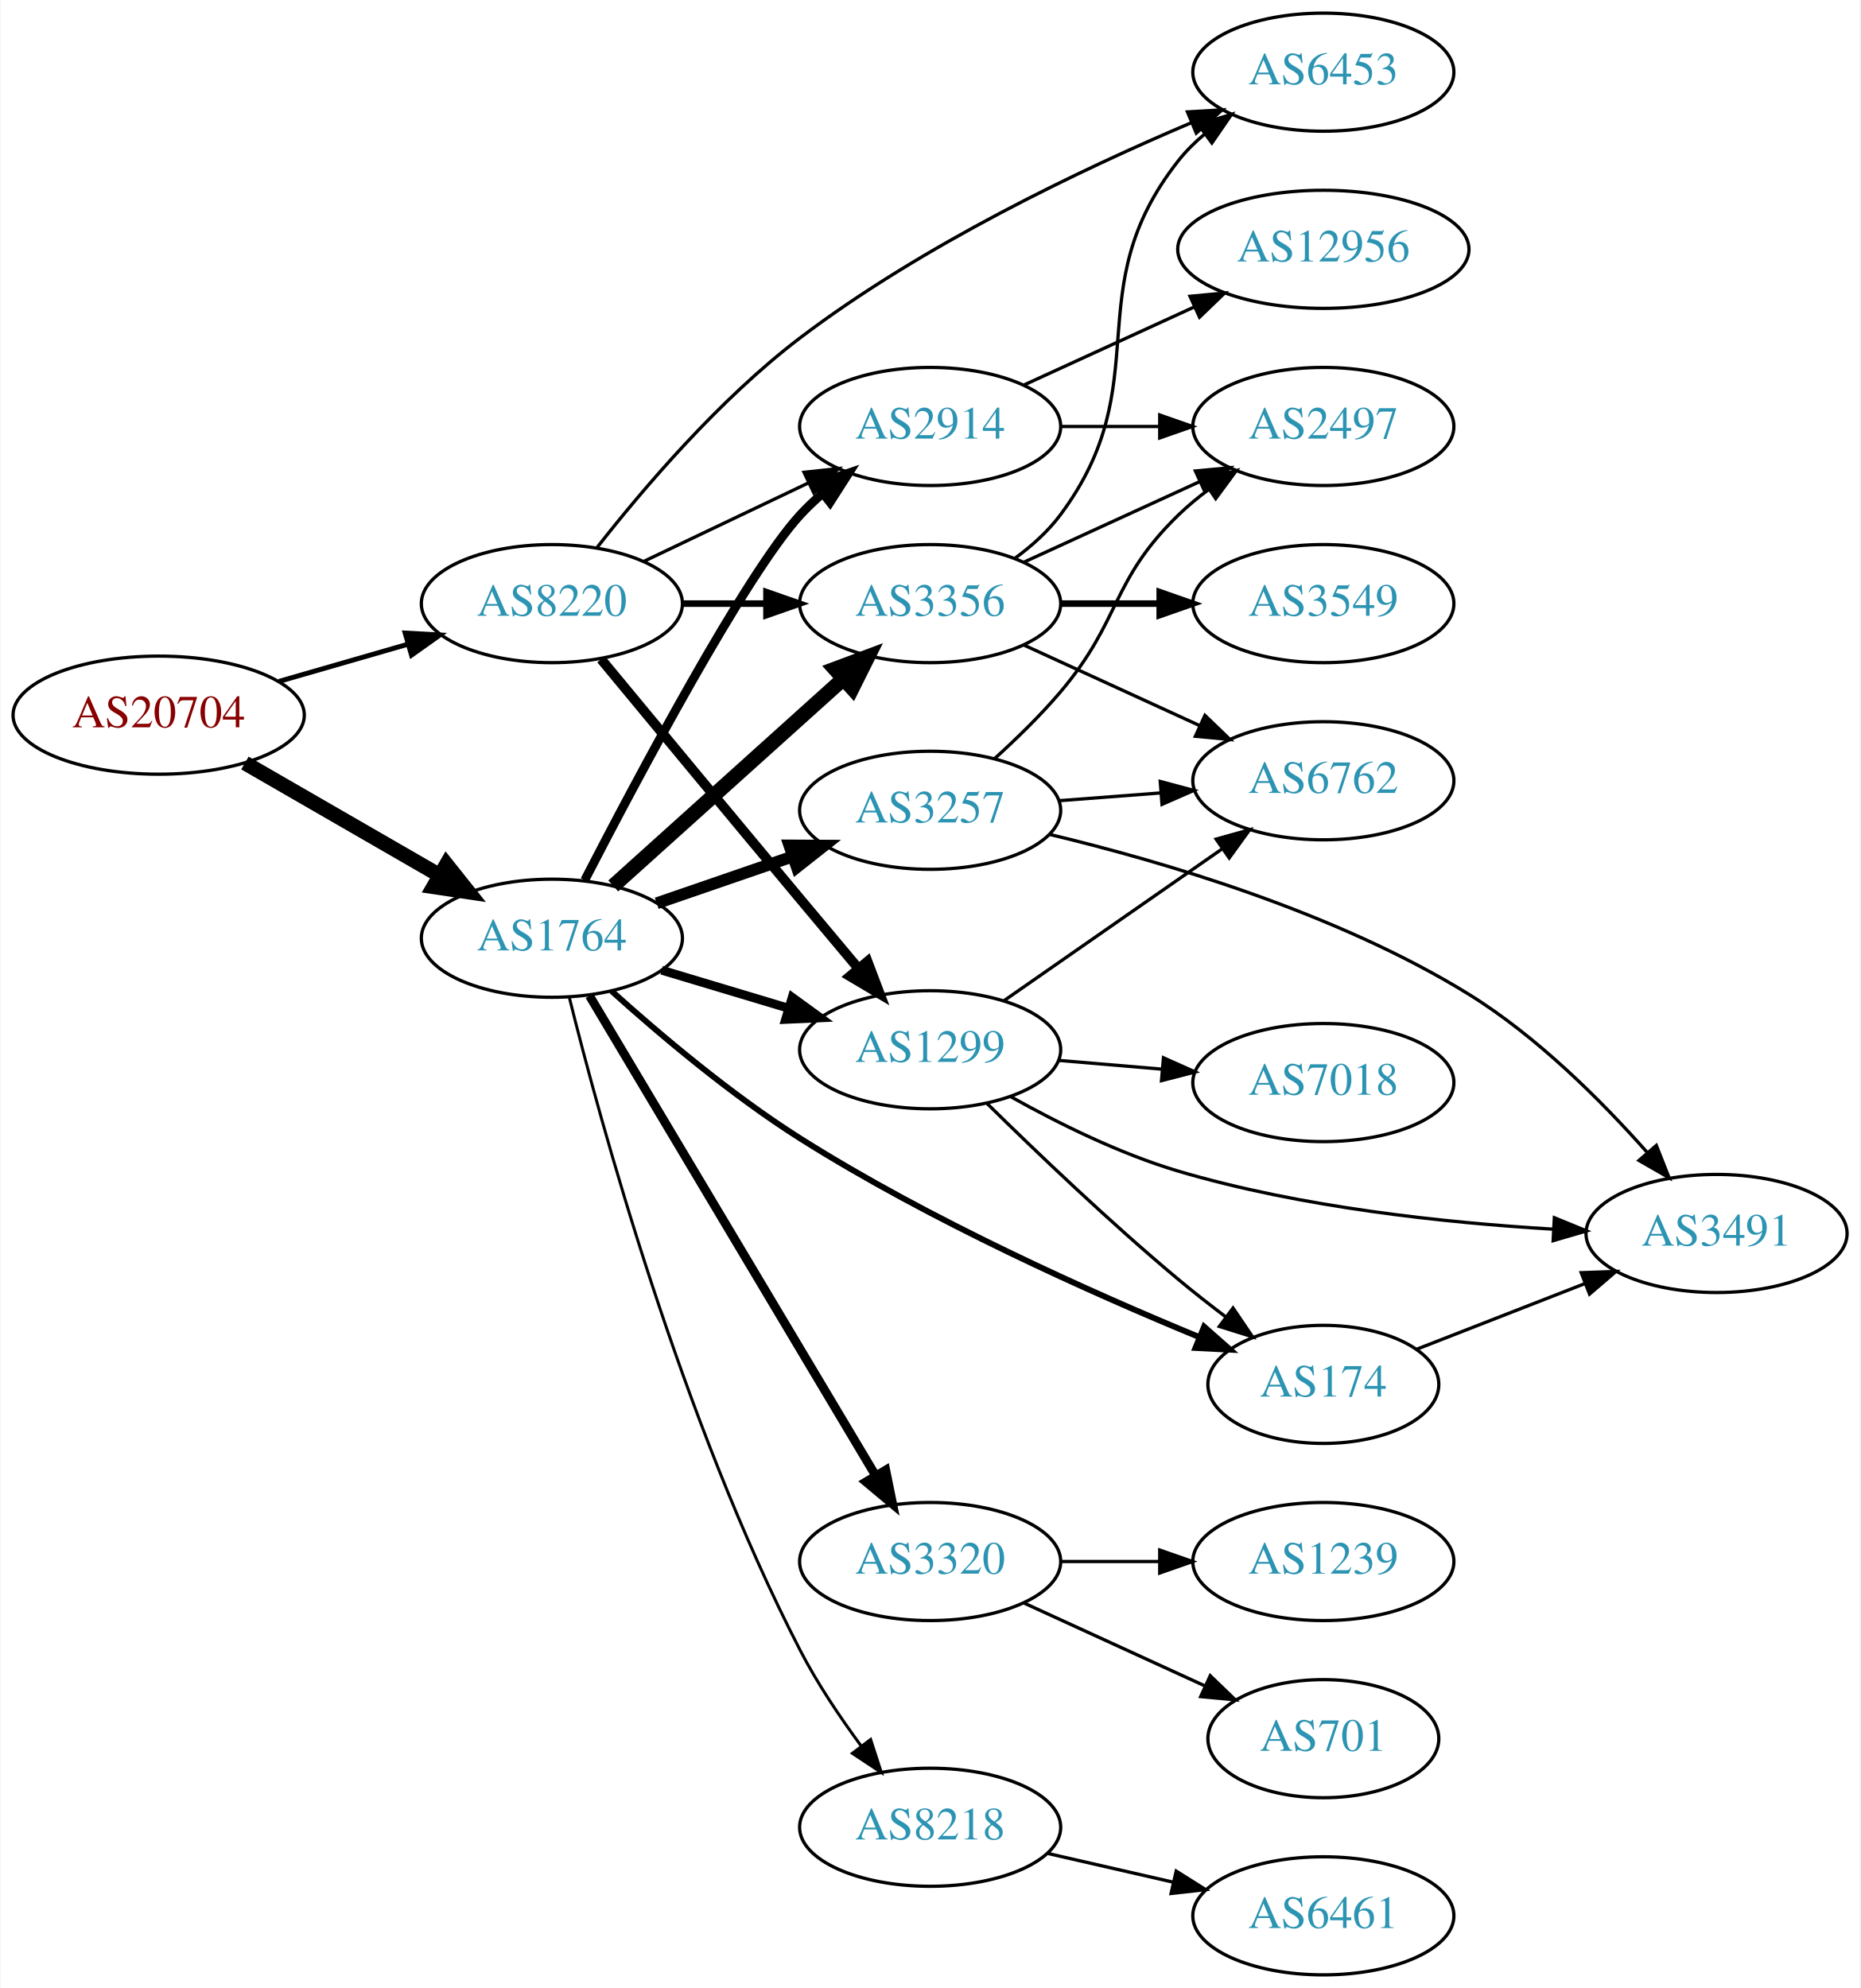
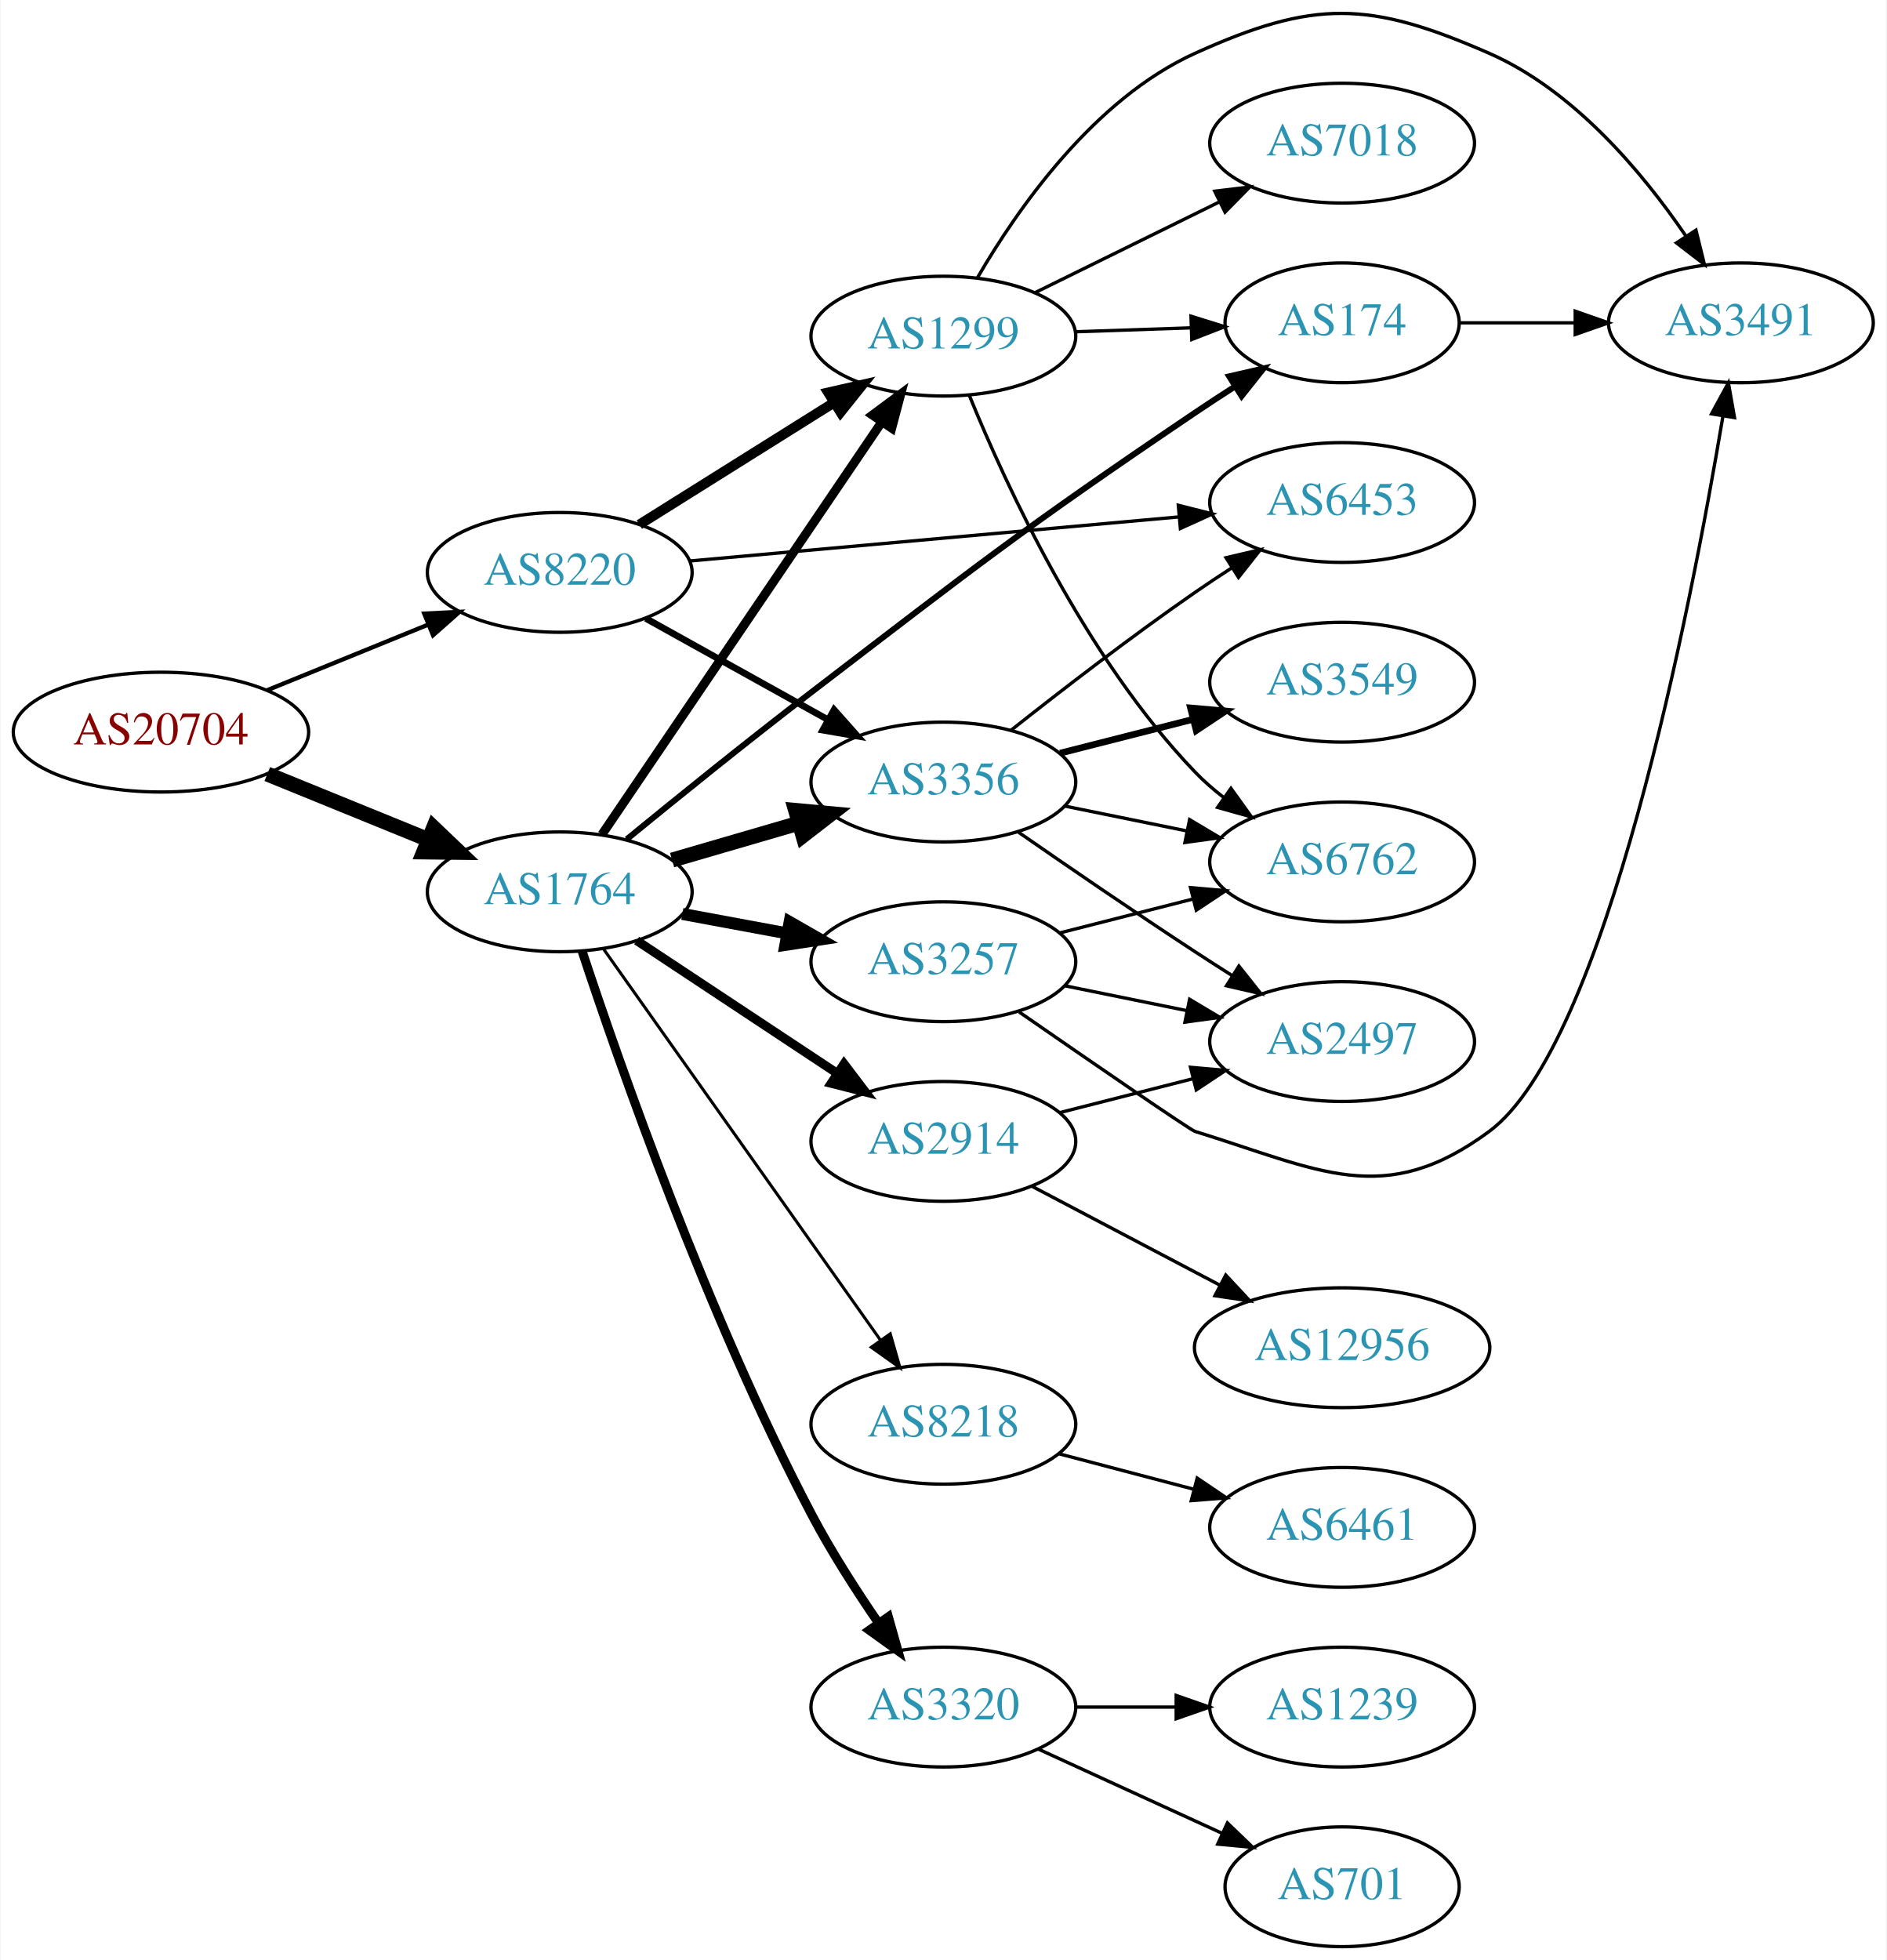
- <svg xmlns="http://www.w3.org/2000/svg" xmlns:xlink="http://www.w3.org/1999/xlink" width="567pt" height="606pt" viewBox="0.00 0.00 566.66 606.00">
-   <g id="graph0" class="graph" transform="scale(1 1) rotate(0) translate(4 602)">
-     <polygon fill="white" stroke="none" points="-4,4 -4,-602 562.663,-602 562.663,4 -4,4" />
+ <svg xmlns="http://www.w3.org/2000/svg" xmlns:xlink="http://www.w3.org/1999/xlink" width="567pt" height="589pt" viewBox="0.00 0.00 566.66 589.02">
+   <g id="graph0" class="graph" transform="scale(1 1) rotate(0) translate(4 585.016)">
+     <polygon fill="white" stroke="none" points="-4,4 -4,-585.016 562.663,-585.016 562.663,4 -4,4" />
    <g id="node1" class="node">
      <g id="a_node1">
        <a xlink:href="/asn/20704" xlink:title="AS20704 ~ Hirschstettnerstr. 19-21 L1 [AT]">
-           <ellipse fill="#ffffff" stroke="black" cx="44.196" cy="-384" rx="44.393" ry="18" />
-           <text text-anchor="middle" x="44.196" y="-380.3" font-family="Times,serif" font-size="14.00" fill="#880000">AS20704</text>
+           <ellipse fill="#ffffff" stroke="black" cx="44.196" cy="-365" rx="44.393" ry="18" />
+           <text text-anchor="middle" x="44.196" y="-361.3" font-family="Times,serif" font-size="14.00" fill="#880000">AS20704</text>
        </a>
      </g>
    </g>
    <g id="node2" class="node">
      <g id="a_node2">
        <a xlink:href="/asn/1764" xlink:title="AS1764 ~ NEXTLAYER-AS [AT]">
-           <ellipse fill="#ffffff" stroke="black" cx="164.039" cy="-316" rx="39.794" ry="18" />
-           <text text-anchor="middle" x="164.039" y="-312.3" font-family="Times,serif" font-size="14.00" fill="#2c94b3">AS1764</text>
+           <ellipse fill="#ffffff" stroke="black" cx="164.039" cy="-317" rx="39.794" ry="18" />
+           <text text-anchor="middle" x="164.039" y="-313.3" font-family="Times,serif" font-size="14.00" fill="#2c94b3">AS1764</text>
        </a>
      </g>
    </g>
    <g id="edge1" class="edge">
-       <path fill="none" stroke="black" stroke-width="4.5" d="M70.476,-369.412C87.796,-359.418 110.947,-346.059 129.763,-335.201" />
-       <polygon fill="black" stroke="black" stroke-width="4.5" points="131.914,-338.507 138.607,-330.098 127.978,-331.686 131.914,-338.507" />
+       <path fill="none" stroke="black" stroke-width="4.5" d="M76.158,-352.389C90.954,-346.362 108.811,-339.088 124.479,-332.706" />
+       <polygon fill="black" stroke="black" stroke-width="4.5" points="126.128,-336.286 133.904,-328.867 123.158,-328.993 126.128,-336.286" />
    </g>
    <g id="node3" class="node">
      <g id="a_node3">
        <a xlink:href="/asn/8220" xlink:title="AS8220 ~ COLT [GB]">
-           <ellipse fill="#ffffff" stroke="black" cx="164.039" cy="-418" rx="39.794" ry="18" />
-           <text text-anchor="middle" x="164.039" y="-414.3" font-family="Times,serif" font-size="14.00" fill="#2c94b3">AS8220</text>
+           <ellipse fill="#ffffff" stroke="black" cx="164.039" cy="-413" rx="39.794" ry="18" />
+           <text text-anchor="middle" x="164.039" y="-409.3" font-family="Times,serif" font-size="14.00" fill="#2c94b3">AS8220</text>
        </a>
      </g>
    </g>
    <g id="edge2" class="edge">
-       <path fill="none" stroke="black" stroke-width="1.5" d="M80.873,-394.293C93.288,-397.876 107.344,-401.931 120.275,-405.662" />
-       <polygon fill="black" stroke="black" stroke-width="1.5" points="119.32,-409.029 129.898,-408.438 121.26,-402.303 119.32,-409.029" />
+       <path fill="none" stroke="black" stroke-width="1.286" d="M76.158,-377.611C90.954,-383.638 108.811,-390.912 124.479,-397.294" />
+       <polygon fill="black" stroke="black" stroke-width="1.286" points="123.323,-400.602 133.904,-401.133 125.963,-394.119 123.323,-400.602" />
    </g>
    <g id="node4" class="node">
      <g id="a_node4">
-         <a xlink:href="/asn/2914" xlink:title="AS2914 ~ NTT America, Inc. [US]">
-           <ellipse fill="#ffffff" stroke="black" cx="279.332" cy="-472" rx="39.794" ry="18" />
-           <text text-anchor="middle" x="279.332" y="-468.3" font-family="Times,serif" font-size="14.00" fill="#2c94b3">AS2914</text>
+         <a xlink:href="/asn/3356" xlink:title="AS3356 ~ Level 3 Parent, LLC [US]">
+           <ellipse fill="#ffffff" stroke="black" cx="279.332" cy="-350" rx="39.794" ry="18" />
+           <text text-anchor="middle" x="279.332" y="-346.3" font-family="Times,serif" font-size="14.00" fill="#2c94b3">AS3356</text>
        </a>
      </g>
    </g>
    <g id="edge3" class="edge">
-       <path fill="none" stroke="black" stroke-width="2.7" d="M174.05,-333.691C189.994,-364.605 223.06,-426.894 239.685,-445 241.709,-447.204 243.943,-449.33 246.286,-451.354" />
-       <polygon fill="black" stroke="black" stroke-width="2.7" points="244.495,-454.397 254.524,-457.813 248.814,-448.888 244.495,-454.397" />
+       <path fill="none" stroke="black" stroke-width="4.5" d="M197.808,-326.545C209.668,-330 223.237,-333.952 235.814,-337.616" />
+       <polygon fill="black" stroke="black" stroke-width="4.5" points="234.934,-341.46 245.636,-340.476 237.136,-333.899 234.934,-341.46" />
    </g>
    <g id="node5" class="node">
      <g id="a_node5">
-         <a xlink:href="/asn/3356" xlink:title="AS3356 ~ Level 3 Parent, LLC [US]">
-           <ellipse fill="#ffffff" stroke="black" cx="279.332" cy="-418" rx="39.794" ry="18" />
-           <text text-anchor="middle" x="279.332" y="-414.3" font-family="Times,serif" font-size="14.00" fill="#2c94b3">AS3356</text>
+         <a xlink:href="/asn/3257" xlink:title="AS3257 ~ GTT [DE]">
+           <ellipse fill="#ffffff" stroke="black" cx="279.332" cy="-296" rx="39.794" ry="18" />
+           <text text-anchor="middle" x="279.332" y="-292.3" font-family="Times,serif" font-size="14.00" fill="#2c94b3">AS3257</text>
        </a>
      </g>
    </g>
    <g id="edge4" class="edge">
-       <path fill="none" stroke="black" stroke-width="4.5" d="M182.741,-331.938C201.586,-348.904 231.577,-375.905 252.937,-395.137" />
-       <polygon fill="black" stroke="black" stroke-width="4.5" points="250.314,-398.073 260.38,-401.838 255.583,-392.221 250.314,-398.073" />
+       <path fill="none" stroke="black" stroke-width="3.6" d="M200.885,-310.355C210.907,-308.498 221.938,-306.453 232.454,-304.504" />
+       <polygon fill="black" stroke="black" stroke-width="3.6" points="233.135,-307.937 242.329,-302.673 231.859,-301.055 233.135,-307.937" />
    </g>
    <g id="node6" class="node">
      <g id="a_node6">
        <a xlink:href="/asn/1299" xlink:title="AS1299 ~ Telia Carrier [EU]">
-           <ellipse fill="#ffffff" stroke="black" cx="279.332" cy="-282" rx="39.794" ry="18" />
-           <text text-anchor="middle" x="279.332" y="-278.3" font-family="Times,serif" font-size="14.00" fill="#2c94b3">AS1299</text>
+           <ellipse fill="#ffffff" stroke="black" cx="279.332" cy="-484" rx="39.794" ry="18" />
+           <text text-anchor="middle" x="279.332" y="-480.3" font-family="Times,serif" font-size="14.00" fill="#2c94b3">AS1299</text>
        </a>
      </g>
    </g>
    <g id="edge5" class="edge">
-       <path fill="none" stroke="black" stroke-width="2.7" d="M197.504,-306.257C209.474,-302.665 223.217,-298.54 235.935,-294.723" />
-       <polygon fill="black" stroke="black" stroke-width="2.7" points="237.29,-297.971 245.862,-291.744 235.278,-291.267 237.29,-297.971" />
+       <path fill="none" stroke="black" stroke-width="2.7" d="M176.736,-334.243C196.665,-363.619 237.309,-423.53 260.698,-458.007" />
+       <polygon fill="black" stroke="black" stroke-width="2.7" points="258.017,-460.29 266.528,-466.601 263.81,-456.36 258.017,-460.29" />
    </g>
    <g id="node7" class="node">
      <g id="a_node7">
-         <a xlink:href="/asn/174" xlink:title="AS174 ~ Cogent Communications [US]">
-           <ellipse fill="#ffffff" stroke="black" cx="399.174" cy="-180" rx="35.194" ry="18" />
-           <text text-anchor="middle" x="399.174" y="-176.3" font-family="Times,serif" font-size="14.00" fill="#2c94b3">AS174</text>
+         <a xlink:href="/asn/3320" xlink:title="AS3320 ~ DTAG [DE]">
+           <ellipse fill="#ffffff" stroke="black" cx="279.332" cy="-72" rx="39.794" ry="18" />
+           <text text-anchor="middle" x="279.332" y="-68.3" font-family="Times,serif" font-size="14.00" fill="#2c94b3">AS3320</text>
        </a>
      </g>
    </g>
    <g id="edge6" class="edge">
-       <path fill="none" stroke="black" stroke-width="1.8" d="M182.211,-299.92C196.776,-286.8 218.604,-268.321 239.685,-255 279.267,-229.987 328.501,-207.956 361.498,-194.353" />
-       <polygon fill="black" stroke="black" stroke-width="1.8" points="362.829,-197.59 370.77,-190.577 360.189,-191.107 362.829,-197.59" />
+       <path fill="none" stroke="black" stroke-width="2.7" d="M170.761,-299.186C181.95,-265.288 208.386,-189.569 239.685,-130 245.562,-118.816 253.074,-107.106 259.909,-97.16" />
+       <polygon fill="black" stroke="black" stroke-width="2.7" points="262.804,-99.128 265.684,-88.932 257.075,-95.107 262.804,-99.128" />
    </g>
    <g id="node8" class="node">
      <g id="a_node8">
-         <a xlink:href="/asn/3257" xlink:title="AS3257 ~ GTT [DE]">
-           <ellipse fill="#ffffff" stroke="black" cx="279.332" cy="-355" rx="39.794" ry="18" />
-           <text text-anchor="middle" x="279.332" y="-351.3" font-family="Times,serif" font-size="14.00" fill="#2c94b3">AS3257</text>
+         <a xlink:href="/asn/2914" xlink:title="AS2914 ~ NTT America, Inc. [US]">
+           <ellipse fill="#ffffff" stroke="black" cx="279.332" cy="-242" rx="39.794" ry="18" />
+           <text text-anchor="middle" x="279.332" y="-238.3" font-family="Times,serif" font-size="14.00" fill="#2c94b3">AS2914</text>
        </a>
      </g>
    </g>
    <g id="edge7" class="edge">
-       <path fill="none" stroke="black" stroke-width="3.6" d="M195.996,-326.657C208.755,-331.049 223.718,-336.2 237.364,-340.897" />
-       <polygon fill="black" stroke="black" stroke-width="3.6" points="236.423,-344.275 247.018,-344.22 238.701,-337.656 236.423,-344.275" />
+       <path fill="none" stroke="black" stroke-width="2.7" d="M187.152,-302.361C204.351,-290.975 228.419,-275.042 247.509,-262.405" />
+       <polygon fill="black" stroke="black" stroke-width="2.7" points="249.481,-265.297 255.887,-256.858 245.617,-259.46 249.481,-265.297" />
    </g>
    <g id="node9" class="node">
      <g id="a_node9">
-         <a xlink:href="/asn/3320" xlink:title="AS3320 ~ DTAG [DE]">
-           <ellipse fill="#ffffff" stroke="black" cx="279.332" cy="-126" rx="39.794" ry="18" />
-           <text text-anchor="middle" x="279.332" y="-122.3" font-family="Times,serif" font-size="14.00" fill="#2c94b3">AS3320</text>
+         <a xlink:href="/asn/174" xlink:title="AS174 ~ Cogent Communications [US]">
+           <ellipse fill="#ffffff" stroke="black" cx="399.174" cy="-488" rx="35.194" ry="18" />
+           <text text-anchor="middle" x="399.174" y="-484.3" font-family="Times,serif" font-size="14.00" fill="#2c94b3">AS174</text>
        </a>
      </g>
    </g>
    <g id="edge8" class="edge">
-       <path fill="none" stroke="black" stroke-width="2.7" d="M175.494,-298.466C195.475,-264.956 239.18,-191.659 262.666,-152.273" />
-       <polygon fill="black" stroke="black" stroke-width="2.7" points="265.786,-153.873 267.902,-143.492 259.774,-150.288 265.786,-153.873" />
+       <path fill="none" stroke="black" stroke-width="1.8" d="M184.173,-332.793C199.136,-345.043 220.541,-362.345 239.685,-377 290.027,-415.537 302.444,-425.509 354.978,-461 358.791,-463.576 362.838,-466.22 366.868,-468.798" />
+       <polygon fill="black" stroke="black" stroke-width="1.8" points="365.236,-471.907 375.56,-474.285 368.972,-465.988 365.236,-471.907" />
    </g>
    <g id="node10" class="node">
      <g id="a_node10">
        <a xlink:href="/asn/8218" xlink:title="AS8218 ~ legacy Neotelecoms [FR]">
-           <ellipse fill="#ffffff" stroke="black" cx="279.332" cy="-45" rx="39.794" ry="18" />
-           <text text-anchor="middle" x="279.332" y="-41.3" font-family="Times,serif" font-size="14.00" fill="#2c94b3">AS8218</text>
+           <ellipse fill="#ffffff" stroke="black" cx="279.332" cy="-157" rx="39.794" ry="18" />
+           <text text-anchor="middle" x="279.332" y="-153.3" font-family="Times,serif" font-size="14.00" fill="#2c94b3">AS8218</text>
        </a>
      </g>
    </g>
    <g id="edge9" class="edge">
-       <path fill="none" stroke="black" stroke-width="0.9" d="M169.3,-298.139C178.77,-260.116 203.613,-168.929 239.685,-99 244.892,-88.906 251.814,-78.584 258.361,-69.705" />
-       <polygon fill="black" stroke="black" stroke-width="0.9" points="261.19,-71.767 264.454,-61.687 255.617,-67.531 261.19,-71.767" />
+       <path fill="none" stroke="black" stroke-width="0.9" d="M177.163,-299.877C197.18,-271.608 237.234,-215.041 260.489,-182.199" />
+       <polygon fill="black" stroke="black" stroke-width="0.9" points="263.372,-184.184 266.294,-174 257.659,-180.138 263.372,-184.184" />
+     </g>
+     <g id="edge29" class="edge">
+       <path fill="none" stroke="black" stroke-width="2" d="M189.901,-399.174C205.987,-390.23 227.128,-378.473 244.706,-368.699" />
+       <polygon fill="black" stroke="black" stroke-width="2" points="246.488,-371.712 253.527,-363.793 243.086,-365.594 246.488,-371.712" />
+     </g>
+     <g id="edge27" class="edge">
+       <path fill="none" stroke="black" stroke-width="3" d="M187.965,-427.368C204.746,-437.884 227.733,-452.29 246.324,-463.941" />
+       <polygon fill="black" stroke="black" stroke-width="3" points="244.718,-467.065 255.05,-469.41 248.435,-461.134 244.718,-467.065" />
+     </g>
+     <g id="node14" class="node">
+       <g id="a_node14">
+         <a xlink:href="/asn/6453" xlink:title="AS6453 ~ TATA COMMUNICATIONS (AMERICA) INC [US]">
+           <ellipse fill="#ffffff" stroke="black" cx="399.174" cy="-434" rx="39.794" ry="18" />
+           <text text-anchor="middle" x="399.174" y="-430.3" font-family="Times,serif" font-size="14.00" fill="#2c94b3">AS6453</text>
+         </a>
+       </g>
    </g>
    <g id="edge28" class="edge">
-       <path fill="none" stroke="black" d="M192.175,-430.934C207.169,-438.081 225.99,-447.052 242.213,-454.785" />
-       <polygon fill="black" stroke="black" points="240.884,-458.028 251.417,-459.171 243.895,-451.709 240.884,-458.028" />
-     </g>
-     <g id="edge27" class="edge">
-       <path fill="none" stroke="black" stroke-width="2" d="M203.711,-418C211.914,-418 220.678,-418 229.21,-418" />
-       <polygon fill="black" stroke="black" stroke-width="2" points="229.449,-421.5 239.449,-418 229.449,-414.5 229.449,-421.5" />
-     </g>
-     <g id="edge30" class="edge">
-       <path fill="none" stroke="black" stroke-width="3" d="M179.04,-401.054C194.016,-382.943 218.481,-353.402 239.685,-328 245.45,-321.094 251.717,-313.62 257.494,-306.744" />
-       <polygon fill="black" stroke="black" stroke-width="3" points="260.234,-308.924 263.99,-299.018 254.876,-304.419 260.234,-308.924" />
+       <path fill="none" stroke="black" d="M203.015,-416.421C243.15,-420.036 306.553,-425.747 350.136,-429.673" />
+       <polygon fill="black" stroke="black" points="349.941,-433.169 360.214,-430.581 350.569,-426.198 349.941,-433.169" />
+     </g>
+     <g id="node11" class="node">
+       <g id="a_node11">
+         <a xlink:href="/asn/2497" xlink:title="AS2497 ~ Internet Initiative Japan Inc. [JP]">
+           <ellipse fill="#ffffff" stroke="black" cx="399.174" cy="-272" rx="39.794" ry="18" />
+           <text text-anchor="middle" x="399.174" y="-268.3" font-family="Times,serif" font-size="14.00" fill="#2c94b3">AS2497</text>
+         </a>
+       </g>
+     </g>
+     <g id="edge10" class="edge">
+       <path fill="none" stroke="black" d="M301.735,-335.037C316.574,-324.746 336.849,-310.852 354.978,-299 358.559,-296.659 362.329,-294.239 366.089,-291.852" />
+       <polygon fill="black" stroke="black" points="368.151,-294.69 374.749,-286.4 364.422,-288.766 368.151,-294.69" />
+     </g>
+     <g id="node12" class="node">
+       <g id="a_node12">
+         <a xlink:href="/asn/3549" xlink:title="AS3549 ~ Level 3 Parent, LLC [US]">
+           <ellipse fill="#ffffff" stroke="black" cx="399.174" cy="-380" rx="39.794" ry="18" />
+           <text text-anchor="middle" x="399.174" y="-376.3" font-family="Times,serif" font-size="14.00" fill="#2c94b3">AS3549</text>
+         </a>
+       </g>
+     </g>
+     <g id="edge11" class="edge">
+       <path fill="none" stroke="black" stroke-width="2" d="M314.417,-358.677C326.875,-361.849 341.147,-365.482 354.338,-368.84" />
+       <polygon fill="black" stroke="black" stroke-width="2" points="353.611,-372.267 364.166,-371.342 355.338,-365.483 353.611,-372.267" />
    </g>
    <g id="node13" class="node">
      <g id="a_node13">
-         <a xlink:href="/asn/6453" xlink:title="AS6453 ~ TATA COMMUNICATIONS (AMERICA) INC [US]">
-           <ellipse fill="#ffffff" stroke="black" cx="399.174" cy="-580" rx="39.794" ry="18" />
-           <text text-anchor="middle" x="399.174" y="-576.3" font-family="Times,serif" font-size="14.00" fill="#2c94b3">AS6453</text>
-         </a>
-       </g>
-     </g>
-     <g id="edge29" class="edge">
-       <path fill="none" stroke="black" d="M177.86,-435.166C191.672,-452.807 215.01,-480.268 239.685,-499 276.87,-527.229 325.367,-550.351 358.872,-564.562" />
-       <polygon fill="black" stroke="black" points="357.754,-567.887 368.33,-568.506 360.448,-561.426 357.754,-567.887" />
-     </g>
-     <g id="node12" class="node">
-       <g id="a_node12">
-         <a xlink:href="/asn/2497" xlink:title="AS2497 ~ Internet Initiative Japan Inc. [JP]">
-           <ellipse fill="#ffffff" stroke="black" cx="399.174" cy="-472" rx="39.794" ry="18" />
-           <text text-anchor="middle" x="399.174" y="-468.3" font-family="Times,serif" font-size="14.00" fill="#2c94b3">AS2497</text>
-         </a>
-       </g>
-     </g>
-     <g id="edge14" class="edge">
-       <path fill="none" stroke="black" d="M319.244,-472C328.798,-472 339.147,-472 349.11,-472" />
-       <polygon fill="black" stroke="black" points="349.302,-475.5 359.302,-472 349.302,-468.5 349.302,-475.5" />
+         <a xlink:href="/asn/6762" xlink:title="AS6762 ~ TELECOM ITALIA SPARKLE S.p.A. [IT]">
+           <ellipse fill="#ffffff" stroke="black" cx="399.174" cy="-326" rx="39.794" ry="18" />
+           <text text-anchor="middle" x="399.174" y="-322.3" font-family="Times,serif" font-size="14.00" fill="#2c94b3">AS6762</text>
+         </a>
+       </g>
+     </g>
+     <g id="edge12" class="edge">
+       <path fill="none" stroke="black" d="M315.688,-342.799C327.235,-340.448 340.227,-337.802 352.425,-335.317" />
+       <polygon fill="black" stroke="black" points="353.335,-338.704 362.435,-333.279 351.938,-331.845 353.335,-338.704" />
+     </g>
+     <g id="edge13" class="edge">
+       <path fill="none" stroke="black" d="M299.607,-365.511C314.466,-377.273 335.671,-393.638 354.978,-407 358.496,-409.435 362.227,-411.913 365.964,-414.332" />
+       <polygon fill="black" stroke="black" points="364.284,-417.411 374.601,-419.82 368.038,-411.503 364.284,-417.411" />
+     </g>
+     <g id="edge15" class="edge">
+       <path fill="none" stroke="black" d="M315.688,-288.799C327.235,-286.448 340.227,-283.802 352.425,-281.317" />
+       <polygon fill="black" stroke="black" points="353.335,-284.704 362.435,-279.279 351.938,-277.845 353.335,-284.704" />
+     </g>
+     <g id="edge16" class="edge">
+       <path fill="none" stroke="black" d="M314.417,-304.677C326.875,-307.849 341.147,-311.482 354.338,-314.84" />
+       <polygon fill="black" stroke="black" points="353.611,-318.267 364.166,-317.342 355.338,-311.483 353.611,-318.267" />
    </g>
    <g id="node15" class="node">
      <g id="a_node15">
-         <a xlink:href="/asn/12956" xlink:title="AS12956 ~ TELXIUS [ES]">
-           <ellipse fill="#ffffff" stroke="black" cx="399.174" cy="-526" rx="44.393" ry="18" />
-           <text text-anchor="middle" x="399.174" y="-522.3" font-family="Times,serif" font-size="14.00" fill="#2c94b3">AS12956</text>
-         </a>
-       </g>
-     </g>
-     <g id="edge15" class="edge">
-       <path fill="none" stroke="black" d="M307.96,-484.661C323.458,-491.762 343.025,-500.728 359.971,-508.494" />
-       <polygon fill="black" stroke="black" points="358.525,-511.681 369.074,-512.665 361.441,-505.317 358.525,-511.681" />
-     </g>
-     <g id="node11" class="node">
-       <g id="a_node11">
-         <a xlink:href="/asn/6762" xlink:title="AS6762 ~ TELECOM ITALIA SPARKLE S.p.A. [IT]">
-           <ellipse fill="#ffffff" stroke="black" cx="399.174" cy="-364" rx="39.794" ry="18" />
-           <text text-anchor="middle" x="399.174" y="-360.3" font-family="Times,serif" font-size="14.00" fill="#2c94b3">AS6762</text>
-         </a>
-       </g>
-     </g>
-     <g id="edge10" class="edge">
-       <path fill="none" stroke="black" d="M307.96,-405.339C323.917,-398.027 344.188,-388.739 361.471,-380.819" />
-       <polygon fill="black" stroke="black" points="363.085,-383.929 370.718,-376.581 360.169,-377.565 363.085,-383.929" />
-     </g>
-     <g id="edge11" class="edge">
-       <path fill="none" stroke="black" d="M307.96,-430.661C323.917,-437.973 344.188,-447.261 361.471,-455.181" />
-       <polygon fill="black" stroke="black" points="360.169,-458.435 370.718,-459.419 363.085,-452.071 360.169,-458.435" />
-     </g>
-     <g id="edge12" class="edge">
-       <path fill="none" stroke="black" d="M305.262,-431.882C310.338,-435.611 315.256,-440.016 318.978,-445 349.249,-485.542 323.679,-513.246 354.978,-553 357.303,-555.953 360.047,-558.67 363.006,-561.147" />
-       <polygon fill="black" stroke="black" points="361.065,-564.064 371.203,-567.145 365.199,-558.415 361.065,-564.064" />
-     </g>
-     <g id="node14" class="node">
-       <g id="a_node14">
-         <a xlink:href="/asn/3549" xlink:title="AS3549 ~ Level 3 Parent, LLC [US]">
-           <ellipse fill="#ffffff" stroke="black" cx="399.174" cy="-418" rx="39.794" ry="18" />
-           <text text-anchor="middle" x="399.174" y="-414.3" font-family="Times,serif" font-size="14.00" fill="#2c94b3">AS3549</text>
-         </a>
-       </g>
-     </g>
-     <g id="edge13" class="edge">
-       <path fill="none" stroke="black" stroke-width="2" d="M319.244,-418C328.798,-418 339.147,-418 349.11,-418" />
-       <polygon fill="black" stroke="black" stroke-width="2" points="349.302,-421.5 359.302,-418 349.302,-414.5 349.302,-421.5" />
-     </g>
-     <g id="edge22" class="edge">
-       <path fill="none" stroke="black" d="M296.724,-265.582C311.521,-251.018 334.108,-229.416 354.978,-212 359.569,-208.169 364.567,-204.252 369.481,-200.531" />
-       <polygon fill="black" stroke="black" points="371.649,-203.28 377.585,-194.505 367.472,-197.663 371.649,-203.28" />
-     </g>
-     <g id="edge19" class="edge">
-       <path fill="none" stroke="black" d="M301.946,-297.04C320.551,-309.986 347.586,-328.798 368.266,-343.189" />
-       <polygon fill="black" stroke="black" points="366.49,-346.216 376.697,-349.055 370.488,-340.471 366.49,-346.216" />
+         <a xlink:href="/asn/3491" xlink:title="AS3491 ~ PCCW Global, Inc. [US]">
+           <ellipse fill="#ffffff" stroke="black" cx="519.017" cy="-488" rx="39.794" ry="18" />
+           <text text-anchor="middle" x="519.017" y="-484.3" font-family="Times,serif" font-size="14.00" fill="#2c94b3">AS3491</text>
+         </a>
+       </g>
+     </g>
+     <g id="edge14" class="edge">
+       <path fill="none" stroke="black" d="M302.123,-280.885C323.606,-266.019 353.45,-245.472 354.978,-245 392.512,-233.402 411.775,-221.653 443.37,-245 478.455,-270.926 503.868,-401.726 513.624,-459.962" />
+       <polygon fill="black" stroke="black" points="510.19,-460.648 515.262,-469.949 517.098,-459.515 510.19,-460.648" />
+     </g>
+     <g id="edge26" class="edge">
+       <path fill="none" stroke="black" d="M318.918,-485.31C330.018,-485.687 342.217,-486.101 353.646,-486.489" />
+       <polygon fill="black" stroke="black" points="353.758,-489.994 363.872,-486.836 353.996,-482.998 353.758,-489.994" />
+     </g>
+     <g id="edge24" class="edge">
+       <path fill="none" stroke="black" d="M287.167,-466.105C298.174,-439.079 321.984,-387.366 354.978,-353 357.581,-350.289 360.511,-347.734 363.586,-345.357" />
+       <polygon fill="black" stroke="black" points="365.763,-348.106 371.945,-339.501 361.746,-342.373 365.763,-348.106" />
+     </g>
+     <g id="edge25" class="edge">
+       <path fill="none" stroke="black" d="M289.646,-501.671C301.625,-522.266 324.562,-555.231 354.978,-569 390.767,-585.201 407.389,-584.771 443.37,-569 468.772,-557.866 489.35,-533.35 502.417,-514.188" />
+       <polygon fill="black" stroke="black" points="505.514,-515.848 508.05,-505.562 499.652,-512.021 505.514,-515.848" />
+     </g>
+     <g id="node20" class="node">
+       <g id="a_node20">
+         <a xlink:href="/asn/7018" xlink:title="AS7018 ~ AT&amp;T Services, Inc. [US]">
+           <ellipse fill="#ffffff" stroke="black" cx="399.174" cy="-542" rx="39.794" ry="18" />
+           <text text-anchor="middle" x="399.174" y="-538.3" font-family="Times,serif" font-size="14.00" fill="#2c94b3">AS7018</text>
+         </a>
+       </g>
+     </g>
+     <g id="edge23" class="edge">
+       <path fill="none" stroke="black" d="M306.778,-497.016C323.189,-505.094 344.489,-515.577 362.397,-524.391" />
+       <polygon fill="black" stroke="black" points="360.891,-527.551 371.409,-528.826 363.982,-521.27 360.891,-527.551" />
    </g>
    <g id="node16" class="node">
      <g id="a_node16">
-         <a xlink:href="/asn/3491" xlink:title="AS3491 ~ PCCW Global, Inc. [US]">
-           <ellipse fill="#ffffff" stroke="black" cx="519.017" cy="-226" rx="39.794" ry="18" />
-           <text text-anchor="middle" x="519.017" y="-222.3" font-family="Times,serif" font-size="14.00" fill="#2c94b3">AS3491</text>
-         </a>
-       </g>
-     </g>
-     <g id="edge21" class="edge">
-       <path fill="none" stroke="black" d="M304.009,-267.631C318.274,-259.655 337.088,-250.301 354.978,-245 392.329,-233.931 436.281,-229.266 469.133,-227.322" />
-       <polygon fill="black" stroke="black" points="469.585,-230.803 479.387,-226.781 469.217,-223.812 469.585,-230.803" />
+         <a xlink:href="/asn/701" xlink:title="AS701 ~ UUNET [US]">
+           <ellipse fill="#ffffff" stroke="black" cx="399.174" cy="-18" rx="35.194" ry="18" />
+           <text text-anchor="middle" x="399.174" y="-14.3" font-family="Times,serif" font-size="14.00" fill="#2c94b3">AS701</text>
+         </a>
+       </g>
+     </g>
+     <g id="edge17" class="edge">
+       <path fill="none" stroke="black" d="M307.96,-59.339C324.377,-51.817 345.358,-42.202 362.955,-34.139" />
+       <polygon fill="black" stroke="black" points="364.7,-37.189 372.332,-29.842 361.783,-30.826 364.7,-37.189" />
    </g>
    <g id="node17" class="node">
      <g id="a_node17">
-         <a xlink:href="/asn/7018" xlink:title="AS7018 ~ AT&amp;T Services, Inc. [US]">
-           <ellipse fill="#ffffff" stroke="black" cx="399.174" cy="-272" rx="39.794" ry="18" />
-           <text text-anchor="middle" x="399.174" y="-268.3" font-family="Times,serif" font-size="14.00" fill="#2c94b3">AS7018</text>
-         </a>
-       </g>
+         <a xlink:href="/asn/1239" xlink:title="AS1239 ~ Sprint [US]">
+           <ellipse fill="#ffffff" stroke="black" cx="399.174" cy="-72" rx="39.794" ry="18" />
+           <text text-anchor="middle" x="399.174" y="-68.3" font-family="Times,serif" font-size="14.00" fill="#2c94b3">AS1239</text>
+         </a>
+       </g>
+     </g>
+     <g id="edge18" class="edge">
+       <path fill="none" stroke="black" d="M319.244,-72C328.798,-72 339.147,-72 349.11,-72" />
+       <polygon fill="black" stroke="black" points="349.302,-75.5 359.302,-72 349.302,-68.5 349.302,-75.5" />
    </g>
    <g id="edge20" class="edge">
-       <path fill="none" stroke="black" d="M318.592,-278.753C328.572,-277.906 339.457,-276.983 349.883,-276.098" />
-       <polygon fill="black" stroke="black" points="350.438,-279.564 360.106,-275.23 349.846,-272.589 350.438,-279.564" />
-     </g>
-     <g id="edge24" class="edge">
-       <path fill="none" stroke="black" d="M427.506,-190.669C442.738,-196.615 461.97,-204.122 478.784,-210.685" />
-       <polygon fill="black" stroke="black" points="477.768,-214.046 488.356,-214.422 480.313,-207.525 477.768,-214.046" />
-     </g>
-     <g id="edge17" class="edge">
-       <path fill="none" stroke="black" d="M318.592,-357.922C328.471,-358.677 339.237,-359.499 349.567,-360.288" />
-       <polygon fill="black" stroke="black" points="349.465,-363.79 359.703,-361.062 349.998,-356.81 349.465,-363.79" />
-     </g>
-     <g id="edge18" class="edge">
-       <path fill="none" stroke="black" d="M298.886,-370.672C305.556,-376.711 312.921,-383.873 318.978,-391 337.657,-412.979 334.285,-424.906 354.978,-445 357.823,-447.763 360.997,-450.386 364.297,-452.834" />
-       <polygon fill="black" stroke="black" points="362.414,-455.786 372.645,-458.538 366.363,-450.006 362.414,-455.786" />
-     </g>
-     <g id="edge16" class="edge">
-       <path fill="none" stroke="black" d="M315.695,-347.653C350.115,-339.432 402.993,-323.898 443.37,-299 464.261,-286.118 483.935,-266.442 497.835,-250.762" />
-       <polygon fill="black" stroke="black" points="500.665,-252.84 504.553,-242.984 495.368,-248.264 500.665,-252.84" />
+       <path fill="none" stroke="black" d="M314.417,-250.677C326.875,-253.849 341.147,-257.482 354.338,-260.84" />
+       <polygon fill="black" stroke="black" points="353.611,-264.267 364.166,-263.342 355.338,-257.483 353.611,-264.267" />
+     </g>
+     <g id="node18" class="node">
+       <g id="a_node18">
+         <a xlink:href="/asn/12956" xlink:title="AS12956 ~ TELXIUS [ES]">
+           <ellipse fill="#ffffff" stroke="black" cx="399.174" cy="-180" rx="44.393" ry="18" />
+           <text text-anchor="middle" x="399.174" y="-176.3" font-family="Times,serif" font-size="14.00" fill="#2c94b3">AS12956</text>
+         </a>
+       </g>
+     </g>
+     <g id="edge21" class="edge">
+       <path fill="none" stroke="black" d="M305.902,-228.547C322.464,-219.833 344.267,-208.362 362.521,-198.758" />
+       <polygon fill="black" stroke="black" points="364.207,-201.826 371.427,-194.072 360.947,-195.631 364.207,-201.826" />
+     </g>
+     <g id="edge19" class="edge">
+       <path fill="none" stroke="black" d="M434.576,-488C445.4,-488 457.568,-488 469.194,-488" />
+       <polygon fill="black" stroke="black" points="469.225,-491.5 479.225,-488 469.225,-484.5 469.225,-491.5" />
    </g>
    <g id="node19" class="node">
      <g id="a_node19">
-         <a xlink:href="/asn/701" xlink:title="AS701 ~ UUNET [US]">
-           <ellipse fill="#ffffff" stroke="black" cx="399.174" cy="-72" rx="35.194" ry="18" />
-           <text text-anchor="middle" x="399.174" y="-68.3" font-family="Times,serif" font-size="14.00" fill="#2c94b3">AS701</text>
-         </a>
-       </g>
-     </g>
-     <g id="edge25" class="edge">
-       <path fill="none" stroke="black" d="M307.96,-113.339C324.377,-105.817 345.358,-96.202 362.955,-88.139" />
-       <polygon fill="black" stroke="black" points="364.7,-91.189 372.332,-83.842 361.783,-84.826 364.7,-91.189" />
-     </g>
-     <g id="node20" class="node">
-       <g id="a_node20">
-         <a xlink:href="/asn/1239" xlink:title="AS1239 ~ Sprint [US]">
+         <a xlink:href="/asn/6461" xlink:title="AS6461 ~ Zayo Bandwidth [US]">
          <ellipse fill="#ffffff" stroke="black" cx="399.174" cy="-126" rx="39.794" ry="18" />
-           <text text-anchor="middle" x="399.174" y="-122.3" font-family="Times,serif" font-size="14.00" fill="#2c94b3">AS1239</text>
-         </a>
-       </g>
-     </g>
-     <g id="edge26" class="edge">
-       <path fill="none" stroke="black" d="M319.244,-126C328.798,-126 339.147,-126 349.11,-126" />
-       <polygon fill="black" stroke="black" points="349.302,-129.5 359.302,-126 349.302,-122.5 349.302,-129.5" />
-     </g>
-     <g id="node18" class="node">
-       <g id="a_node18">
-         <a xlink:href="/asn/6461" xlink:title="AS6461 ~ ZAYO-6461 [US]">
-           <ellipse fill="#ffffff" stroke="black" cx="399.174" cy="-18" rx="39.794" ry="18" />
-           <text text-anchor="middle" x="399.174" y="-14.3" font-family="Times,serif" font-size="14.00" fill="#2c94b3">AS6461</text>
-         </a>
-       </g>
-     </g>
-     <g id="edge23" class="edge">
-       <path fill="none" stroke="black" d="M315.051,-37.045C327.051,-34.296 340.672,-31.175 353.364,-28.267" />
-       <polygon fill="black" stroke="black" points="354.33,-31.636 363.296,-25.991 352.767,-24.813 354.33,-31.636" />
+           <text text-anchor="middle" x="399.174" y="-122.3" font-family="Times,serif" font-size="14.00" fill="#2c94b3">AS6461</text>
+         </a>
+       </g>
+     </g>
+     <g id="edge22" class="edge">
+       <path fill="none" stroke="black" d="M314.101,-148.117C326.674,-144.809 341.129,-141.006 354.468,-137.498" />
+       <polygon fill="black" stroke="black" points="355.62,-140.814 364.4,-134.885 353.839,-134.044 355.62,-140.814" />
    </g>
  </g>
</svg>
